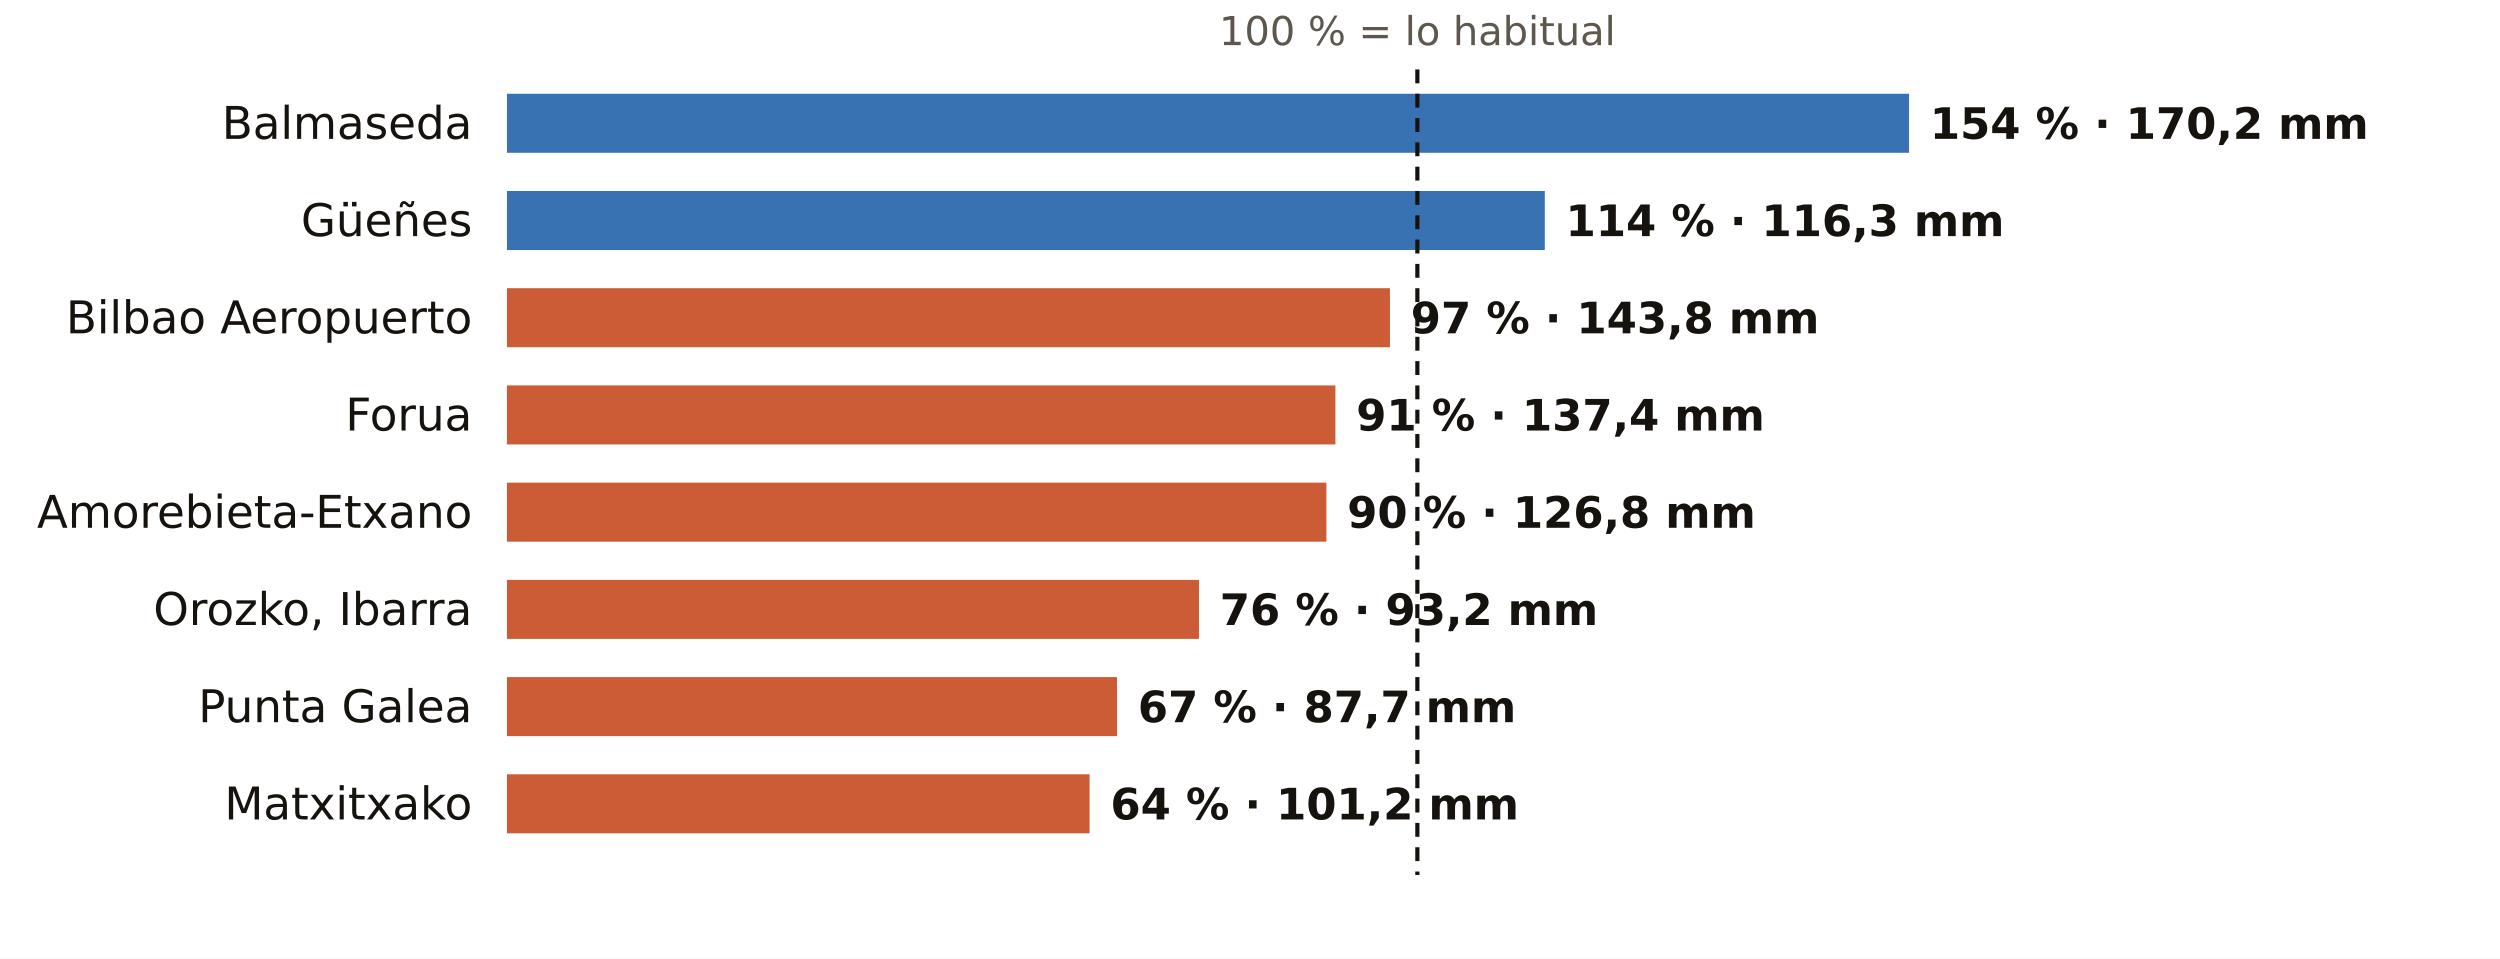
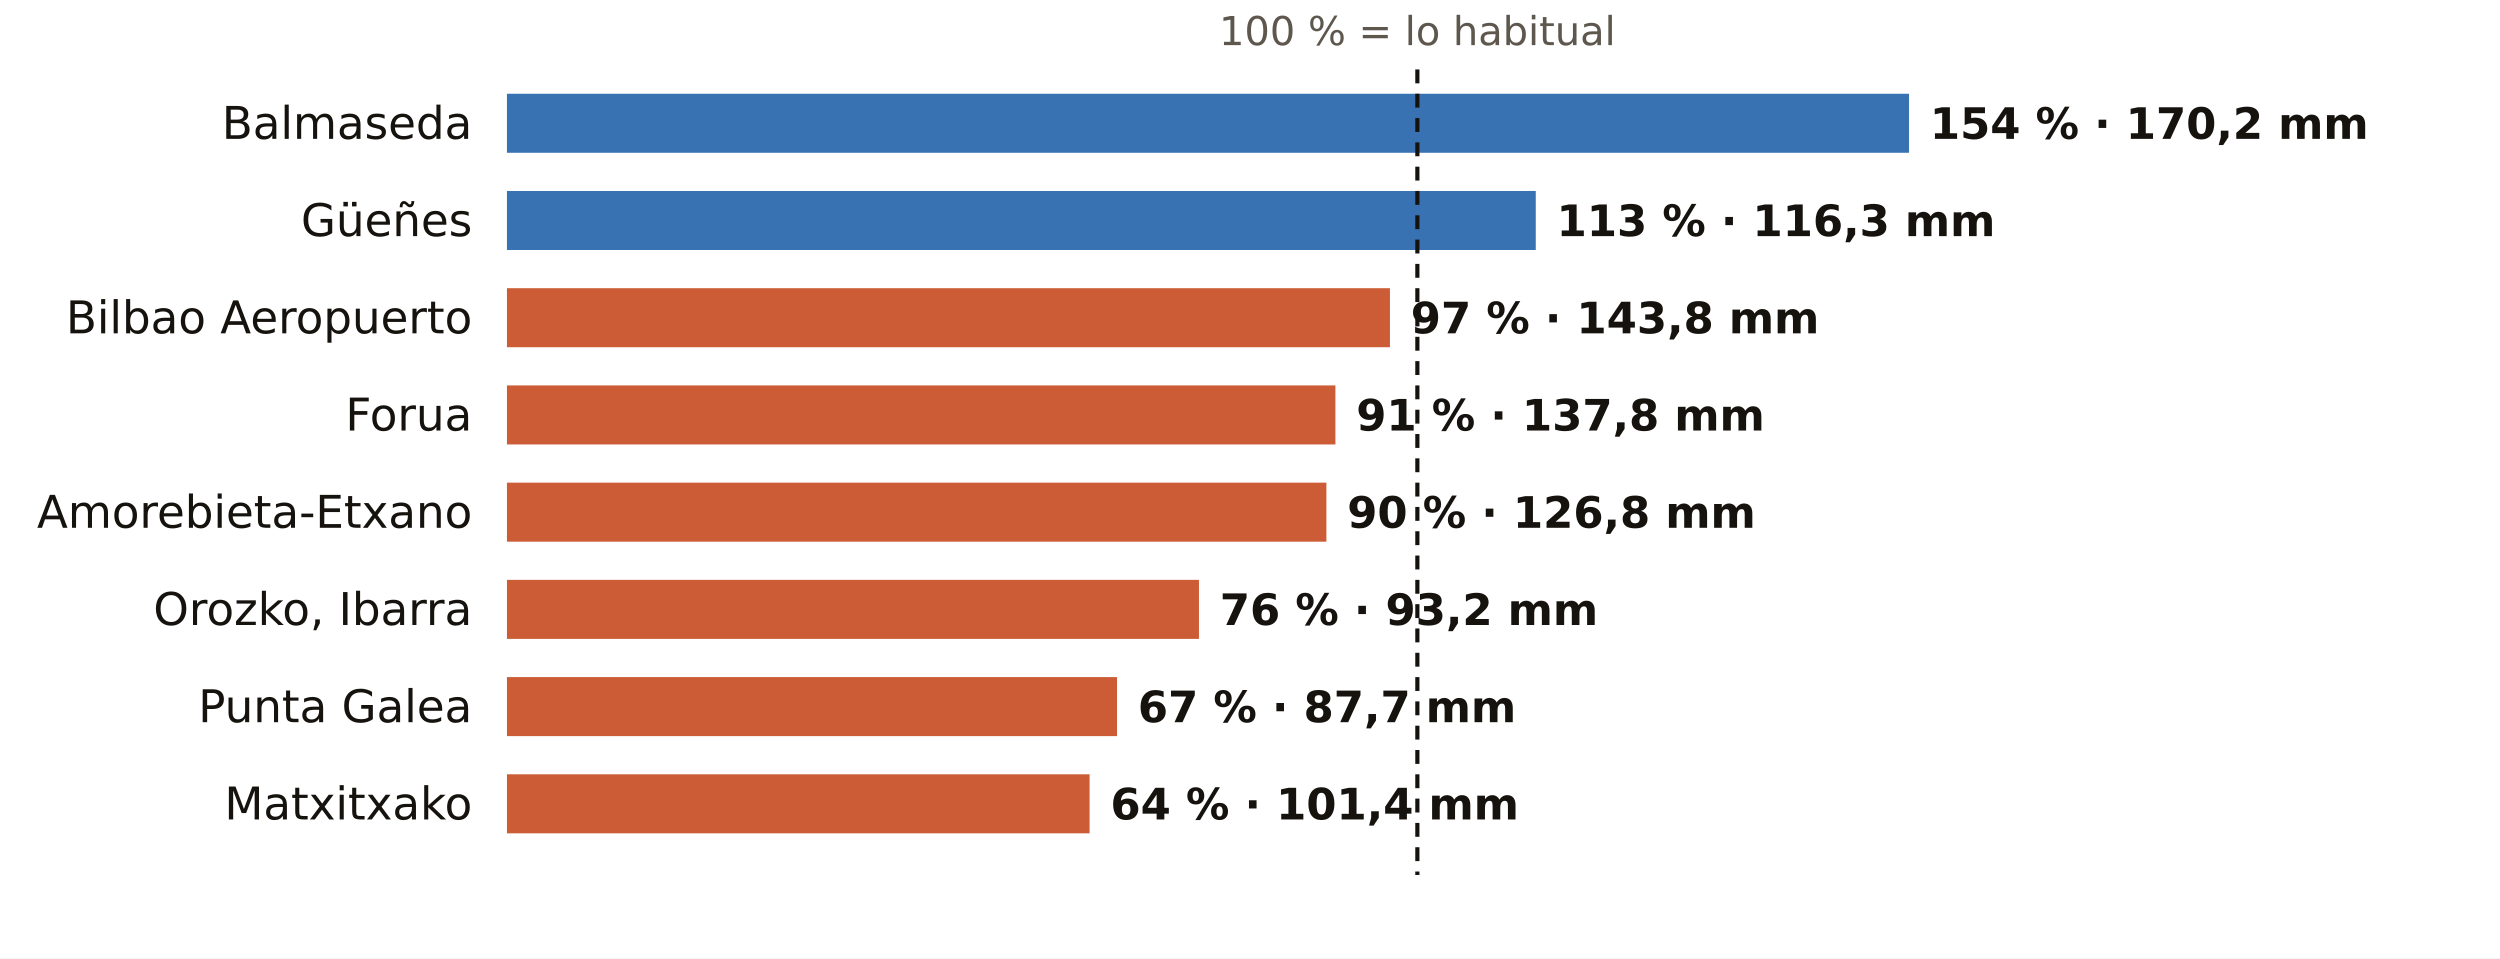
<svg xmlns="http://www.w3.org/2000/svg" viewBox="0 0 720 276" width="720" height="276" role="img" aria-label="El otoño en los pluviómetros de AEMET de Bizkaia: % de lo habitual">
  <rect width="720" height="276" fill="#FFFFFF" />
  <text x="408.2" y="13.0" font-size="11.5" fill="#5E574E" text-anchor="middle" font-weight="400" font-family="Public Sans, DejaVu Sans, Arial, sans-serif">100 % = lo habitual</text>
  <text x="136.0" y="40.0" font-size="13" fill="#16130F" text-anchor="end" font-weight="500" font-family="Public Sans, DejaVu Sans, Arial, sans-serif">Balmaseda</text>
  <rect x="146" y="27" width="403.8" height="17" fill="#1F5FA8" opacity="0.88" />
  <text x="555.8" y="40.0" font-size="12.5" fill="#16130F" text-anchor="start" font-weight="600" font-family="Public Sans, DejaVu Sans, Arial, sans-serif">154 % · 170,2 mm</text>
  <text x="136.0" y="68.0" font-size="13" fill="#16130F" text-anchor="end" font-weight="500" font-family="Public Sans, DejaVu Sans, Arial, sans-serif">Güeñes</text>
-   <rect x="146" y="55" width="298.9" height="17" fill="#1F5FA8" opacity="0.88" />
-   <text x="450.9" y="68.0" font-size="12.5" fill="#16130F" text-anchor="start" font-weight="600" font-family="Public Sans, DejaVu Sans, Arial, sans-serif">114 % · 116,3 mm</text>
+   <rect x="146" y="55" width="296.3" height="17" fill="#1F5FA8" opacity="0.88" />
+   <text x="448.3" y="68.0" font-size="12.5" fill="#16130F" text-anchor="start" font-weight="600" font-family="Public Sans, DejaVu Sans, Arial, sans-serif">113 % · 116,3 mm</text>
  <text x="136.0" y="96.0" font-size="13" fill="#16130F" text-anchor="end" font-weight="500" font-family="Public Sans, DejaVu Sans, Arial, sans-serif">Bilbao Aeropuerto</text>
  <rect x="146" y="83" width="254.3" height="17" fill="#C4461A" opacity="0.88" />
  <text x="406.3" y="96.0" font-size="12.5" fill="#16130F" text-anchor="start" font-weight="600" font-family="Public Sans, DejaVu Sans, Arial, sans-serif">97 % · 143,8 mm</text>
  <text x="136.0" y="124.0" font-size="13" fill="#16130F" text-anchor="end" font-weight="500" font-family="Public Sans, DejaVu Sans, Arial, sans-serif">Forua</text>
  <rect x="146" y="111" width="238.6" height="17" fill="#C4461A" opacity="0.88" />
-   <text x="390.6" y="124.0" font-size="12.5" fill="#16130F" text-anchor="start" font-weight="600" font-family="Public Sans, DejaVu Sans, Arial, sans-serif">91 % · 137,4 mm</text>
+   <text x="390.6" y="124.0" font-size="12.5" fill="#16130F" text-anchor="start" font-weight="600" font-family="Public Sans, DejaVu Sans, Arial, sans-serif">91 % · 137,8 mm</text>
  <text x="136.0" y="152.0" font-size="13" fill="#16130F" text-anchor="end" font-weight="500" font-family="Public Sans, DejaVu Sans, Arial, sans-serif">Amorebieta-Etxano</text>
  <rect x="146" y="139" width="236.0" height="17" fill="#C4461A" opacity="0.88" />
  <text x="388.0" y="152.0" font-size="12.5" fill="#16130F" text-anchor="start" font-weight="600" font-family="Public Sans, DejaVu Sans, Arial, sans-serif">90 % · 126,8 mm</text>
  <text x="136.0" y="180.0" font-size="13" fill="#16130F" text-anchor="end" font-weight="500" font-family="Public Sans, DejaVu Sans, Arial, sans-serif">Orozko, Ibarra</text>
  <rect x="146" y="167" width="199.3" height="17" fill="#C4461A" opacity="0.88" />
  <text x="351.3" y="180.0" font-size="12.5" fill="#16130F" text-anchor="start" font-weight="600" font-family="Public Sans, DejaVu Sans, Arial, sans-serif">76 % · 93,2 mm</text>
  <text x="136.0" y="208.0" font-size="13" fill="#16130F" text-anchor="end" font-weight="500" font-family="Public Sans, DejaVu Sans, Arial, sans-serif">Punta Galea</text>
  <rect x="146" y="195" width="175.7" height="17" fill="#C4461A" opacity="0.88" />
  <text x="327.7" y="208.0" font-size="12.5" fill="#16130F" text-anchor="start" font-weight="600" font-family="Public Sans, DejaVu Sans, Arial, sans-serif">67 % · 87,7 mm</text>
  <text x="136.0" y="236.0" font-size="13" fill="#16130F" text-anchor="end" font-weight="500" font-family="Public Sans, DejaVu Sans, Arial, sans-serif">Matxitxako</text>
  <rect x="146" y="223" width="167.8" height="17" fill="#C4461A" opacity="0.88" />
-   <text x="319.8" y="236.0" font-size="12.5" fill="#16130F" text-anchor="start" font-weight="600" font-family="Public Sans, DejaVu Sans, Arial, sans-serif">64 % · 101,2 mm</text>
+   <text x="319.8" y="236.0" font-size="12.5" fill="#16130F" text-anchor="start" font-weight="600" font-family="Public Sans, DejaVu Sans, Arial, sans-serif">64 % · 101,4 mm</text>
  <line x1="408.2" x2="408.2" y1="20" y2="252" stroke="#16130F" stroke-width="1.2" stroke-dasharray="4 3" />
</svg>
